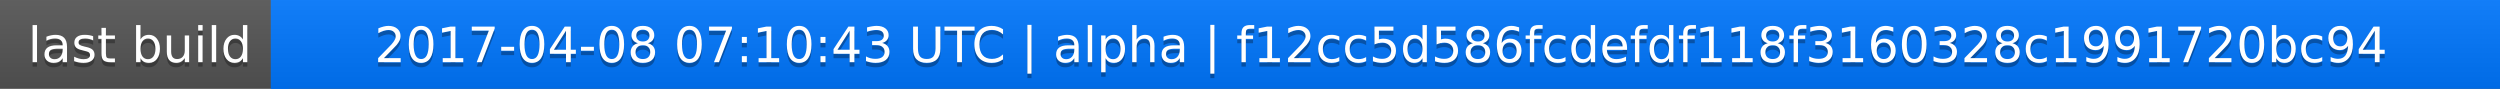
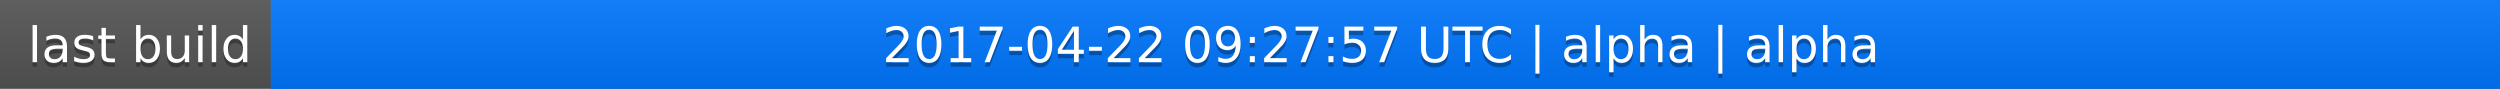
<svg xmlns="http://www.w3.org/2000/svg" width="563" height="20">
  <linearGradient id="a" x2="0" y2="100%">
    <stop offset="0" stop-color="#bbb" stop-opacity=".1" />
    <stop offset="1" stop-opacity=".1" />
  </linearGradient>
  <rect rx="0" width="563" height="20" fill="#555" />
  <rect rx="0" x="61" width="502" height="20" fill="#07f" />
  <path fill="#07f" d="M61 0h4v20h-4z" />
  <rect rx="0" width="563" height="20" fill="url(#a)" />
  <g fill="#fff" text-anchor="middle" font-family="DejaVu Sans,Verdana,Geneva,sans-serif" font-size="11">
    <text x="31.5" y="15" fill="#010101" fill-opacity=".3">last build</text>
    <text x="31.5" y="14">last build</text>
-     <text x="311" y="15" fill="#010101" fill-opacity=".3">2017-04-08 07:10:43 UTC | alpha | f12cc5d586fcdefdf118f3160328c1991720bc94</text>
-     <text x="311" y="14">2017-04-08 07:10:43 UTC | alpha | f12cc5d586fcdefdf118f3160328c1991720bc94</text>
+     <text x="311" y="15" fill="#010101" fill-opacity=".3">2017-04-22 09:27:57 UTC | alpha | alpha</text>
+     <text x="311" y="14">2017-04-22 09:27:57 UTC | alpha | alpha</text>
  </g>
</svg>
